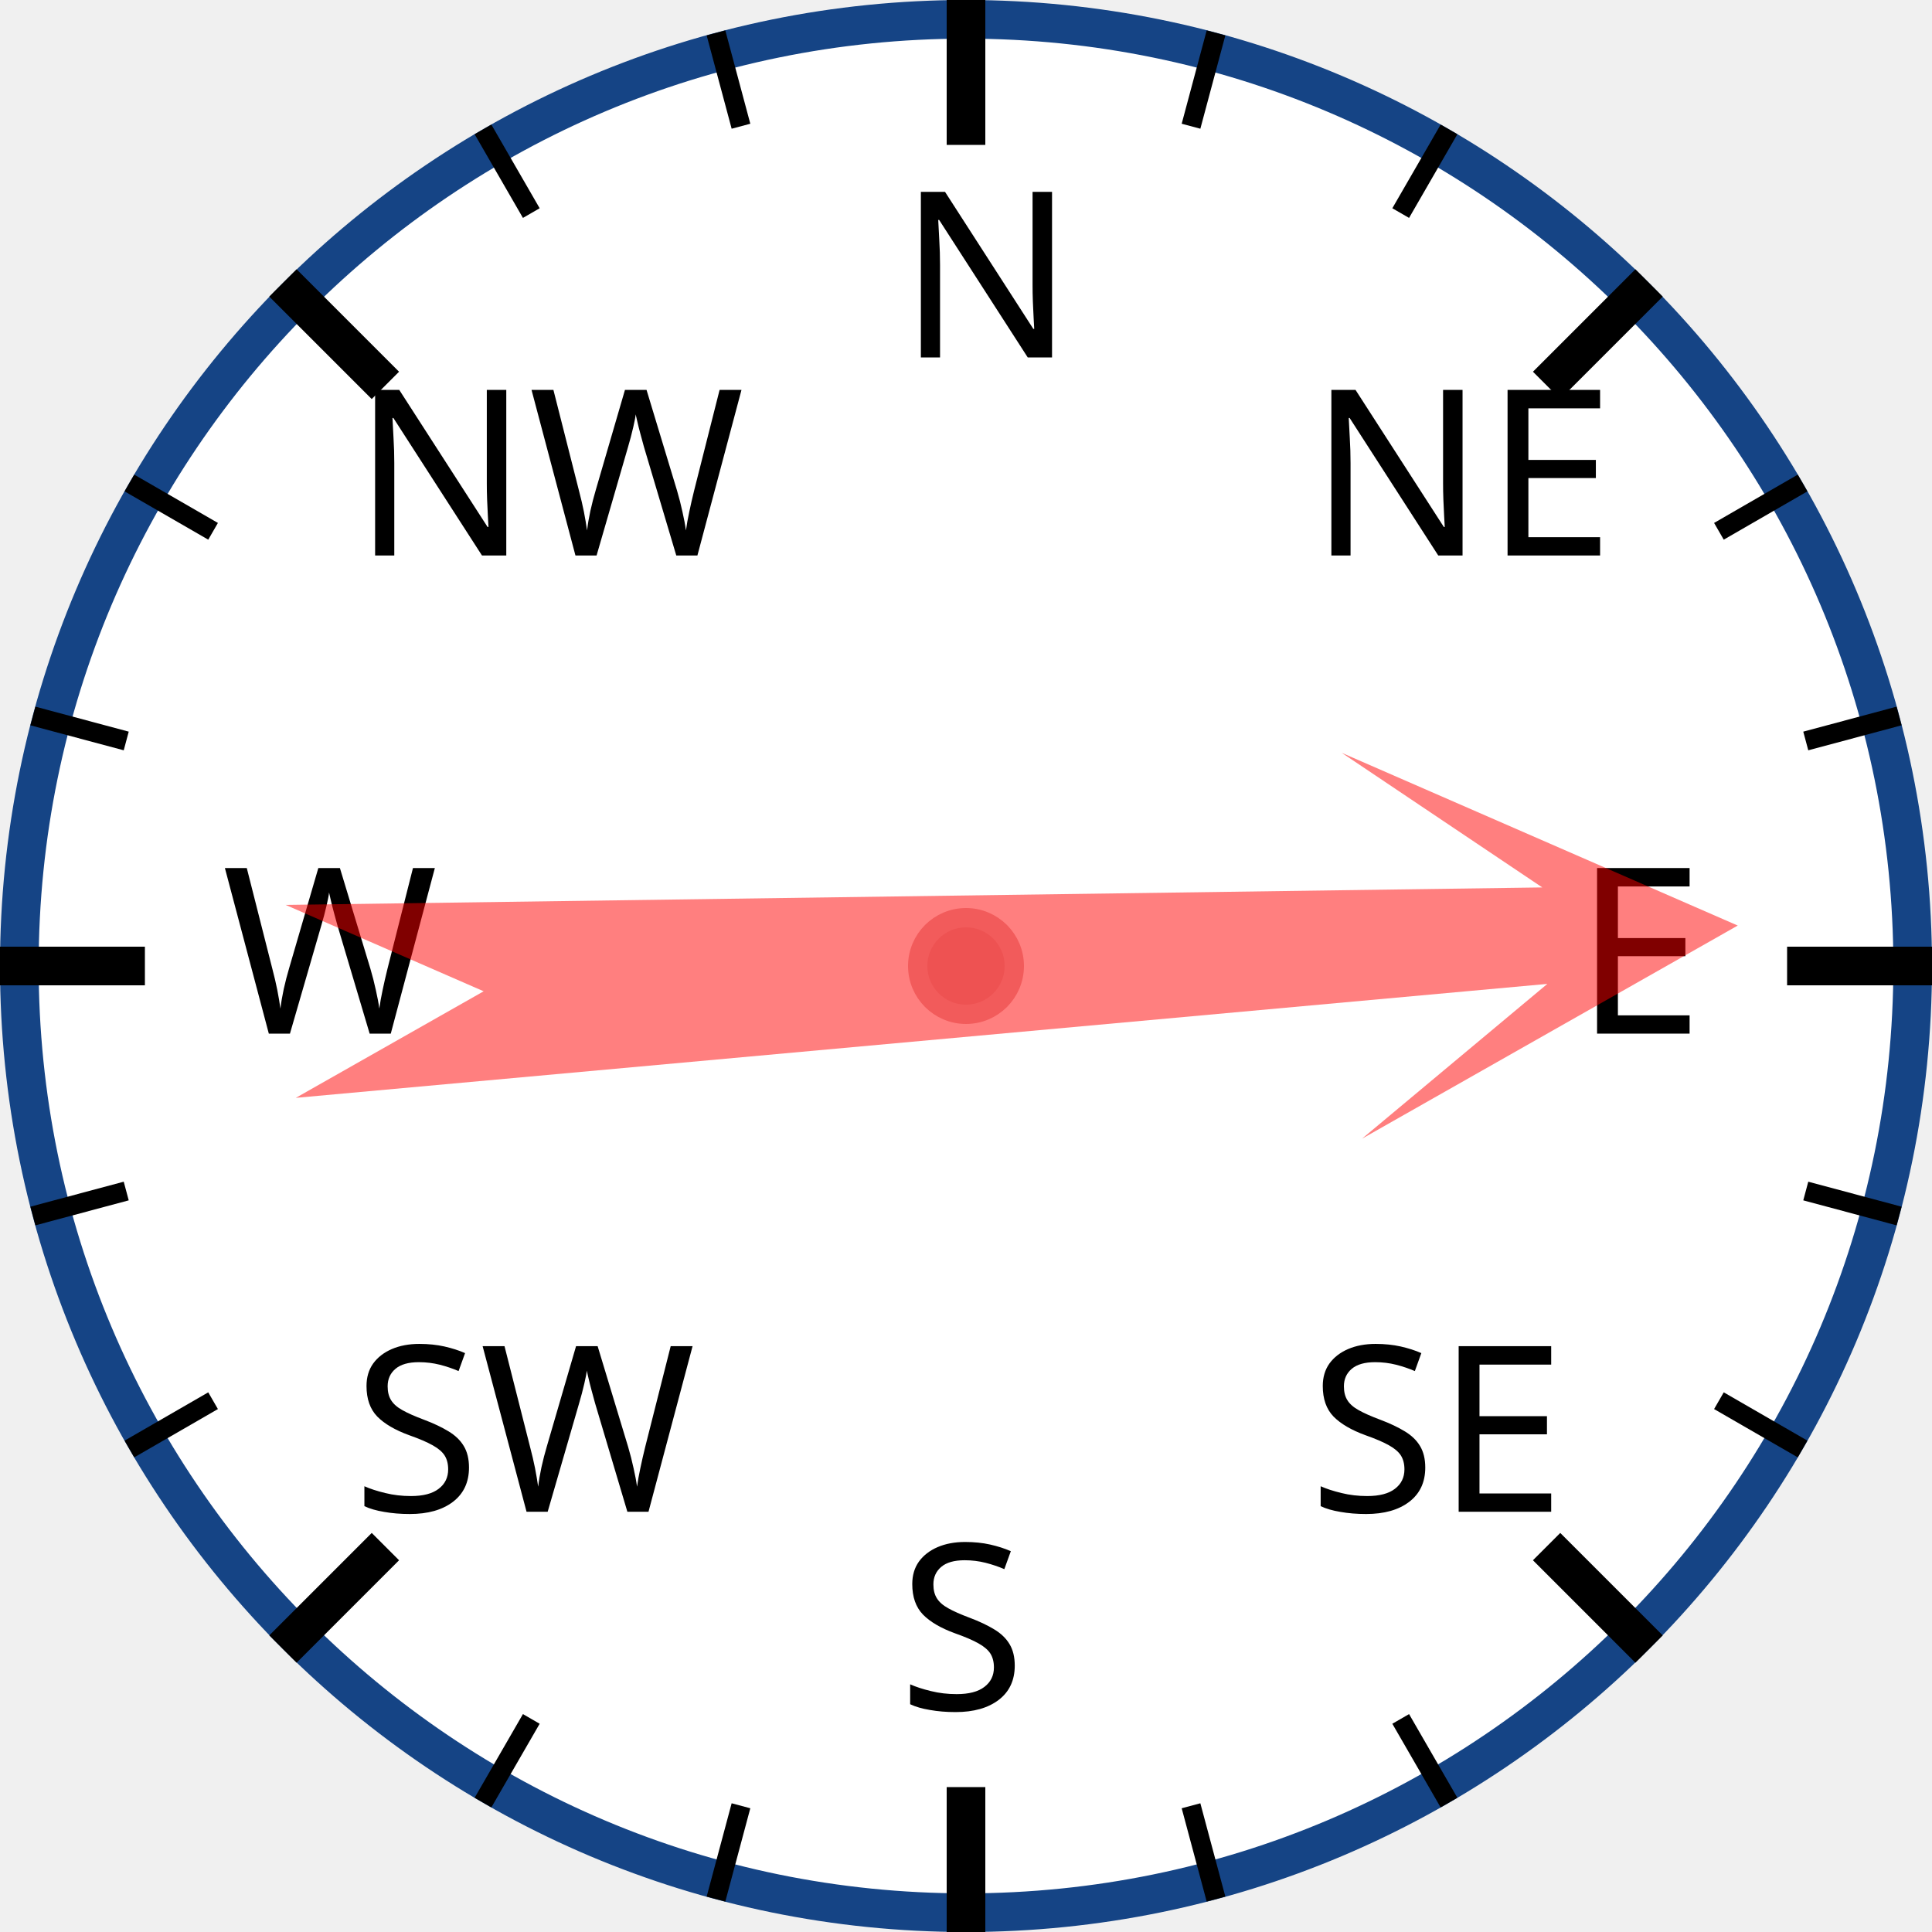
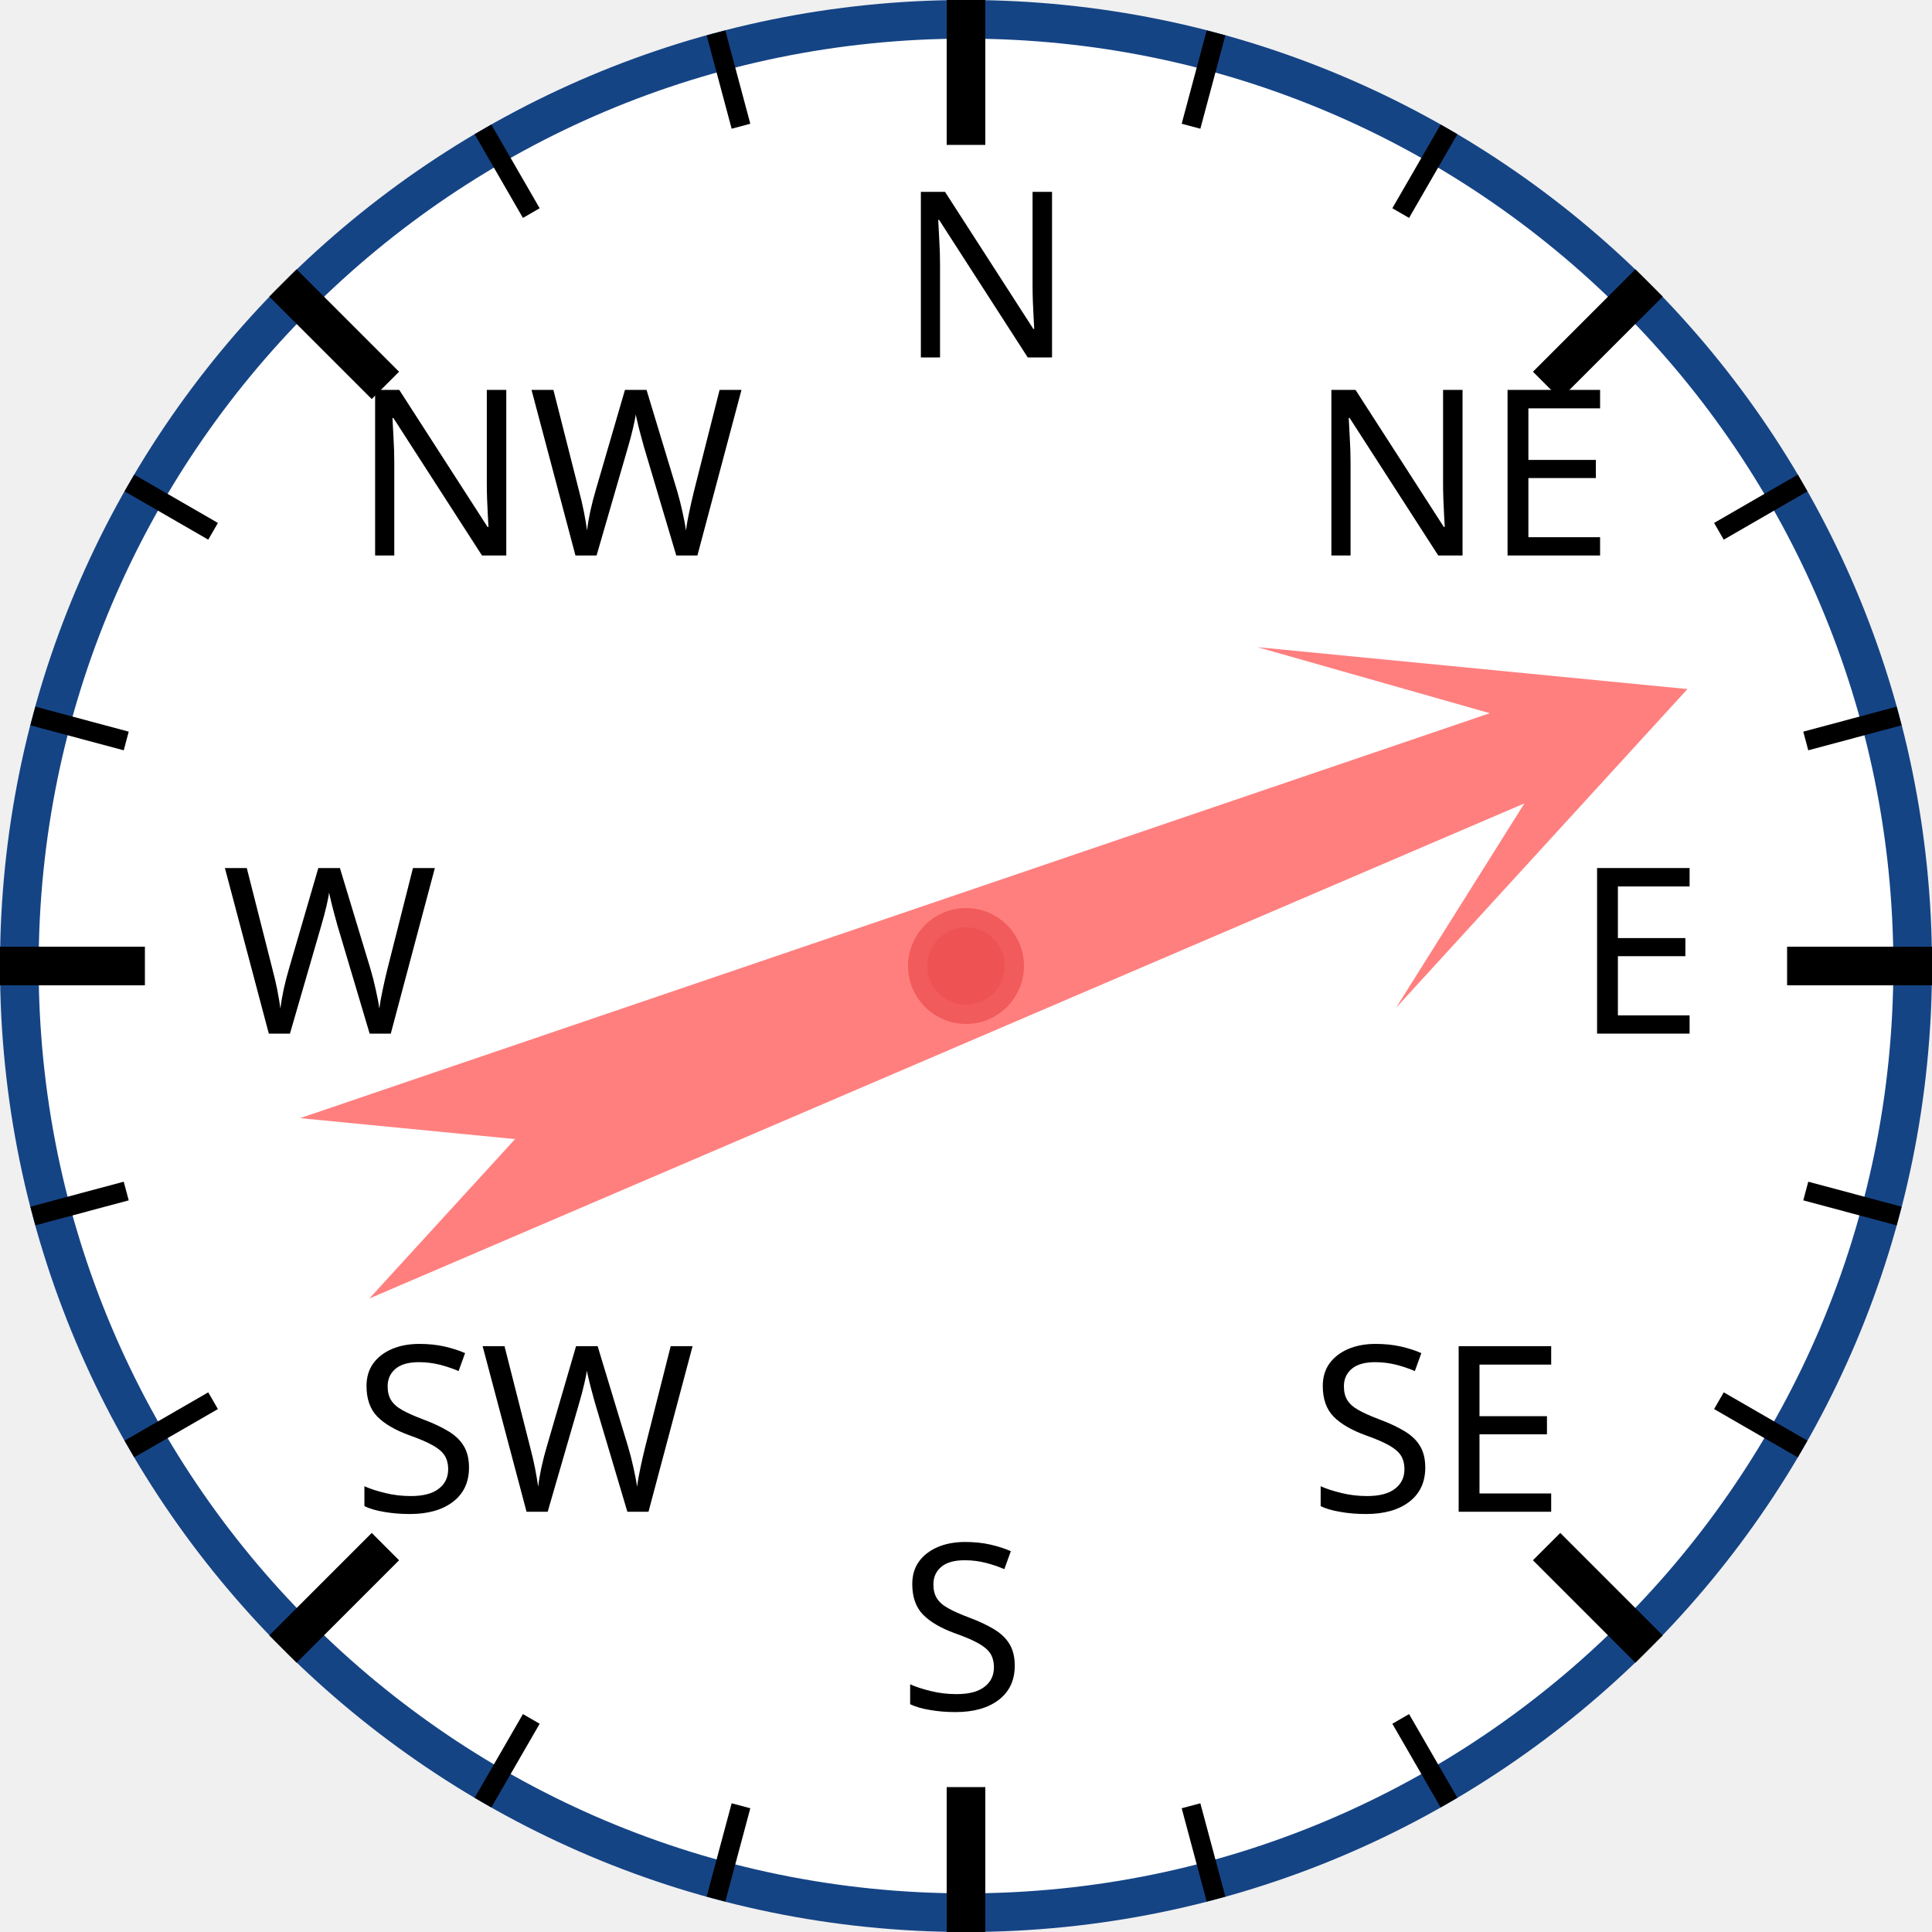
<svg xmlns="http://www.w3.org/2000/svg" width="120px" height="120px" viewBox="0 0 200 200">
  <circle cx="100" cy="100" r="98" style="fill: white; stroke: #154485; stroke-width: 4;" />
  <text x="93.0" y="37.0" style="font-family: sans-serif; font-size: 18pt;">N</text>
  <line x1="100.0" y1="0.0" x2="100.0" y2="15.0" style="stroke: black; stroke-width: 4;" />
  <line x1="74.118" y1="3.407" x2="76.706" y2="13.067" style="stroke: black; stroke-width: 2;" />
  <line x1="50" y1="13.397" x2="55" y2="22.058" style="stroke: black; stroke-width: 2;" />
  <text x="36.503" y="57.503" style="font-family: sans-serif; font-size: 18pt;">NW</text>
  <line x1="29.289" y1="29.289" x2="39.896" y2="39.896" style="stroke: black; stroke-width: 4;" />
  <line x1="13.397" y1="50" x2="22.058" y2="55" style="stroke: black; stroke-width: 2;" />
  <line x1="3.407" y1="74.118" x2="13.067" y2="76.706" style="stroke: black; stroke-width: 2;" />
  <text x="23.0" y="107.0" style="font-family: sans-serif; font-size: 18pt;">W</text>
  <line x1="0.0" y1="100.0" x2="15.0" y2="100.0" style="stroke: black; stroke-width: 4;" />
  <line x1="3.407" y1="125.882" x2="13.067" y2="123.294" style="stroke: black; stroke-width: 2;" />
  <line x1="13.397" y1="150" x2="22.058" y2="145" style="stroke: black; stroke-width: 2;" />
  <text x="36.503" y="156.497" style="font-family: sans-serif; font-size: 18pt;">SW</text>
  <line x1="29.289" y1="170.711" x2="39.896" y2="160.104" style="stroke: black; stroke-width: 4;" />
  <line x1="50" y1="186.603" x2="55" y2="177.942" style="stroke: black; stroke-width: 2;" />
  <line x1="74.118" y1="196.593" x2="76.706" y2="186.933" style="stroke: black; stroke-width: 2;" />
  <text x="93" y="177.0" style="font-family: sans-serif; font-size: 18pt;">S</text>
  <line x1="100" y1="200.0" x2="100" y2="185.0" style="stroke: black; stroke-width: 4;" />
  <line x1="125.882" y1="196.593" x2="123.294" y2="186.933" style="stroke: black; stroke-width: 2;" />
  <line x1="150.0" y1="186.603" x2="145.0" y2="177.942" style="stroke: black; stroke-width: 2;" />
  <text x="135.497" y="156.497" style="font-family: sans-serif; font-size: 18pt;">SE</text>
  <line x1="170.711" y1="170.711" x2="160.104" y2="160.104" style="stroke: black; stroke-width: 4;" />
  <line x1="186.603" y1="150" x2="177.942" y2="145" style="stroke: black; stroke-width: 2;" />
  <line x1="196.593" y1="125.882" x2="186.933" y2="123.294" style="stroke: black; stroke-width: 2;" />
  <text x="163.0" y="107" style="font-family: sans-serif; font-size: 18pt;">E</text>
  <line x1="200.0" y1="100" x2="185.0" y2="100" style="stroke: black; stroke-width: 4;" />
  <line x1="196.593" y1="74.118" x2="186.933" y2="76.706" style="stroke: black; stroke-width: 2;" />
  <line x1="186.603" y1="50" x2="177.942" y2="55" style="stroke: black; stroke-width: 2;" />
  <text x="135.497" y="57.503" style="font-family: sans-serif; font-size: 18pt;">NE</text>
  <line x1="170.711" y1="29.289" x2="160.104" y2="39.896" style="stroke: black; stroke-width: 4;" />
  <line x1="150" y1="13.397" x2="145" y2="22.058" style="stroke: black; stroke-width: 2;" />
  <line x1="125.882" y1="3.407" x2="123.294" y2="13.067" style="stroke: black; stroke-width: 2;" />
-   <polygon points="100 20 120 60 105 40 110 170 100 150 90 170 95 40 80 60" style="fill: red; fill-opacity: 0.5;" transform="rotate(87,100,100)" />
+   <polygon points="100 20 120 60 105 40 110 170 100 150 90 170 95 40 80 60" style="fill: red; fill-opacity: 0.5;" transform="rotate(69,100,100)" />
  <circle cx="100" cy="100" r="5" style="fill: #EE5252; stroke: #F25B5B; stroke-width: 2;" />
</svg>
